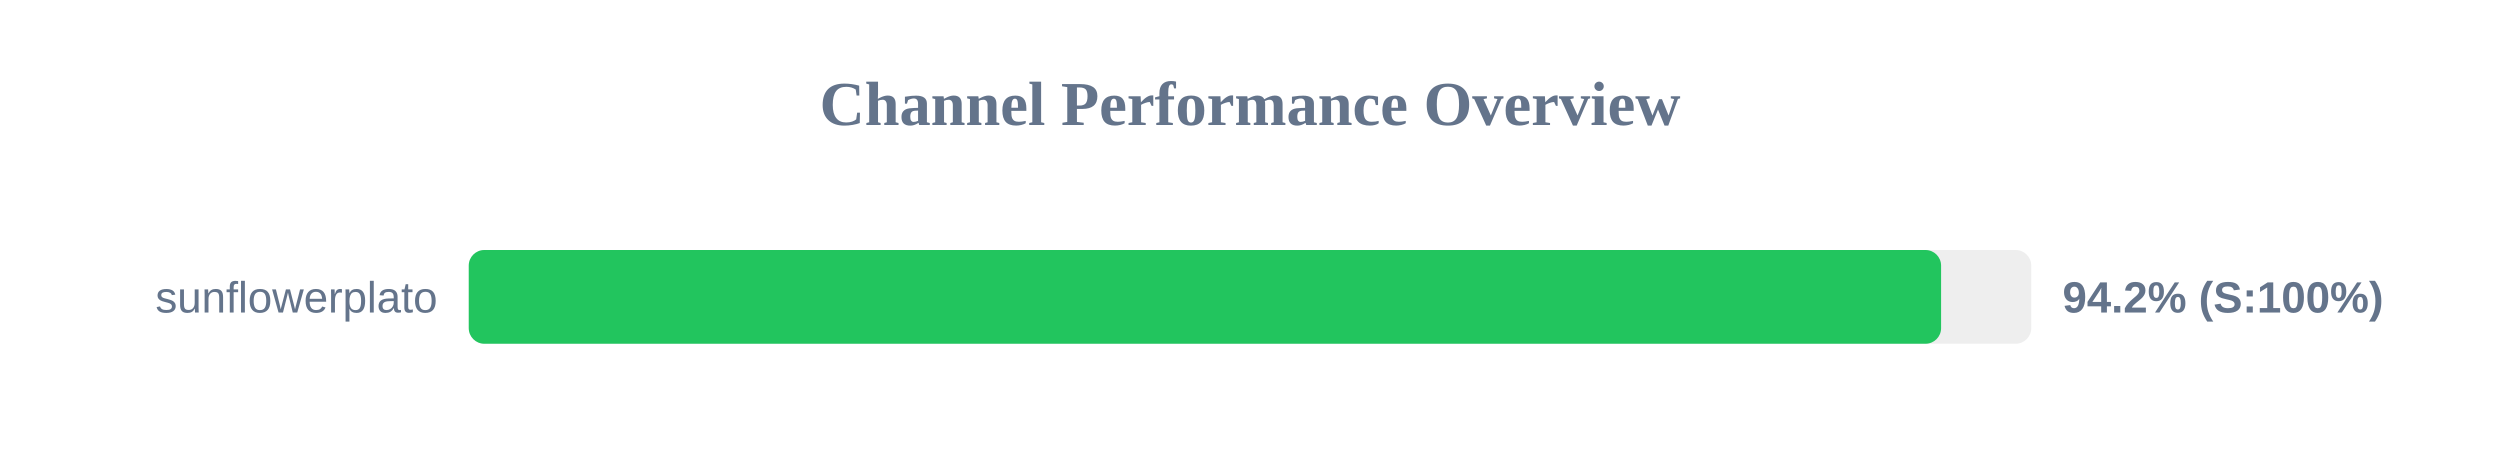
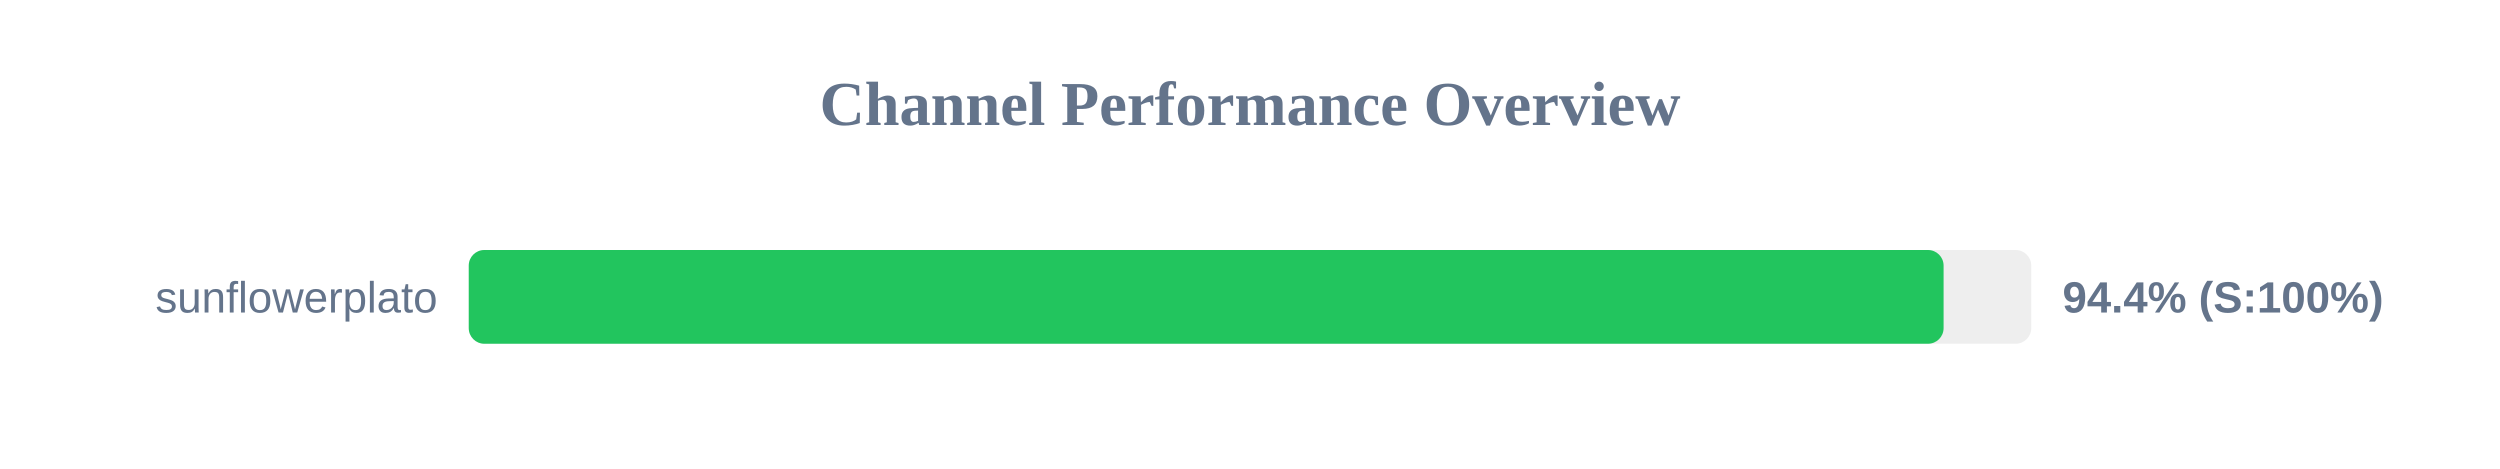
<svg xmlns="http://www.w3.org/2000/svg" width="800" height="150" version="1.1">
  <style>
        .row { font: 14px Arial; fill: #64748b; }
        .score { font: bold 14px Arial; fill: #64748b; }
    </style>
  <text x="400" y="40" text-anchor="middle" font-size="20px" font-weight="bold" fill="#64748b">Channel Performance Overview</text>
  <rect x="150" y="80" width="500" height="30" fill="#eee" rx="5" />
-   <rect x="150" y="80" width="471.15" height="30" fill="#22c55e" rx="5" />
+   <rect x="150" y="80" width="471.95" height="30" fill="#22c55e" rx="5" />
  <text x="140" y="100" text-anchor="end" class="row">sunflowerplato</text>
-   <text x="660" y="100" text-anchor="start" class="score">94.2% (S:100%)</text>
+   <text x="660" y="100" text-anchor="start" class="score">94.4% (S:100%)</text>
</svg>
